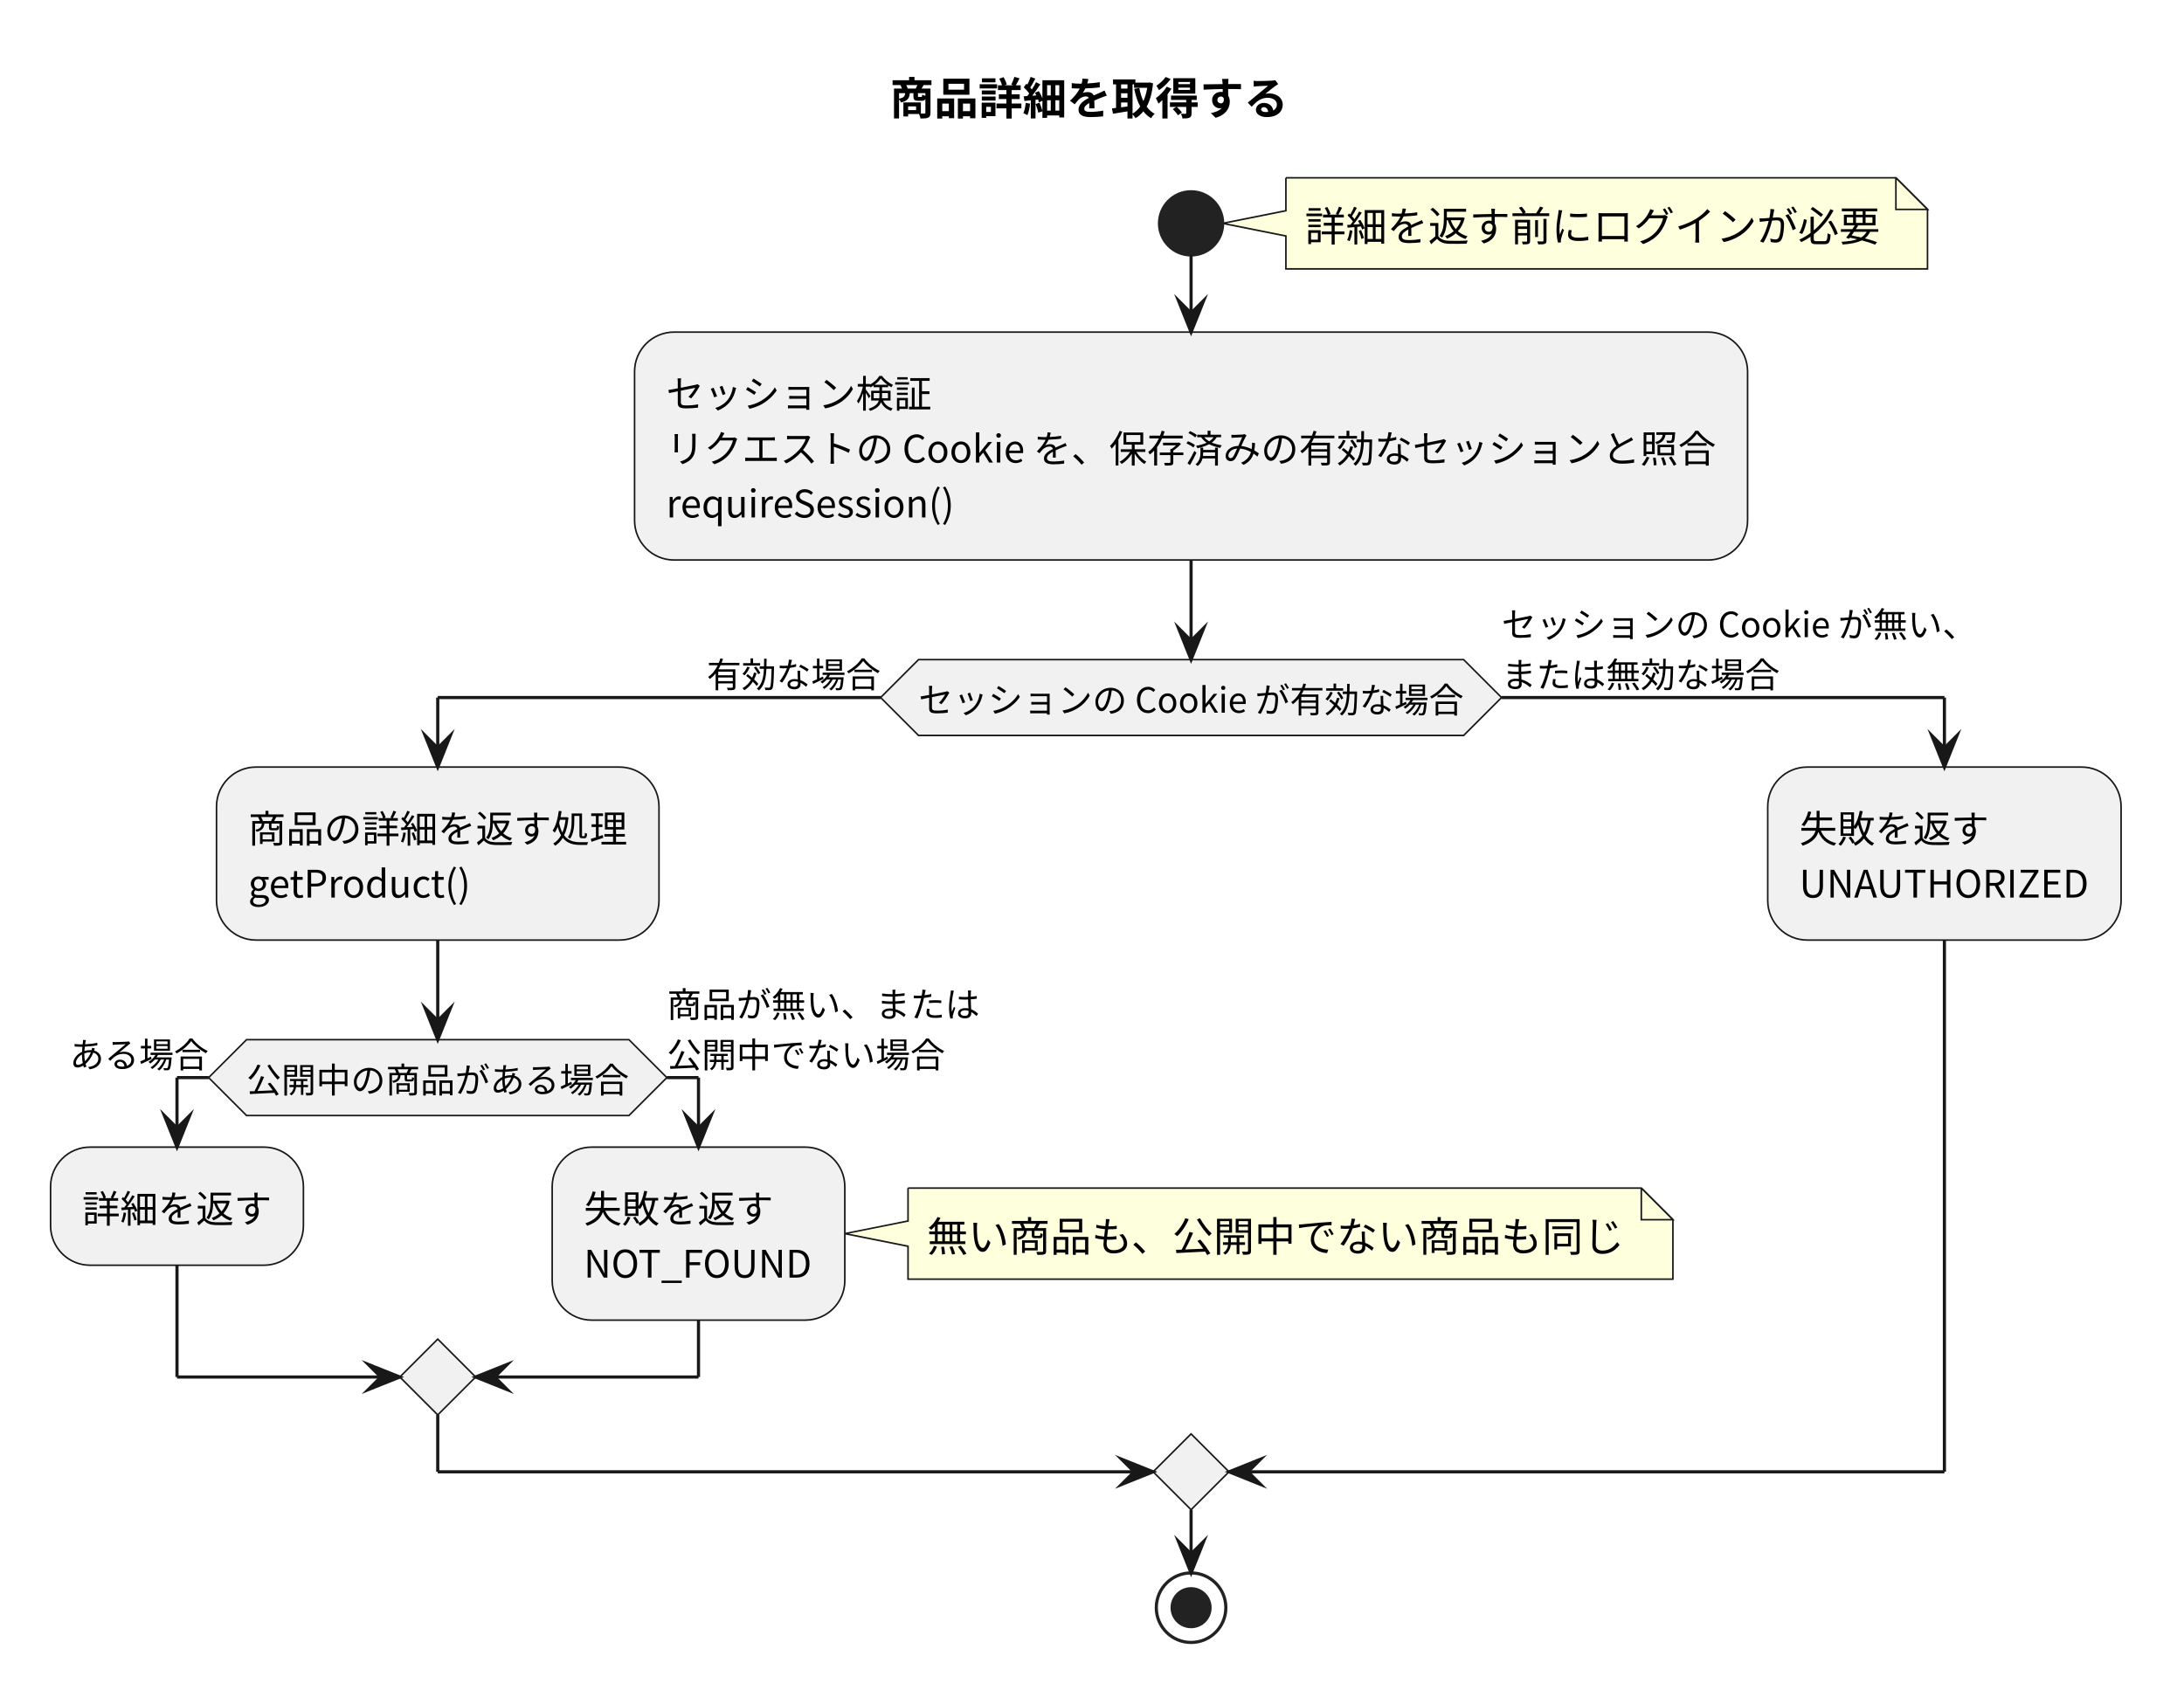
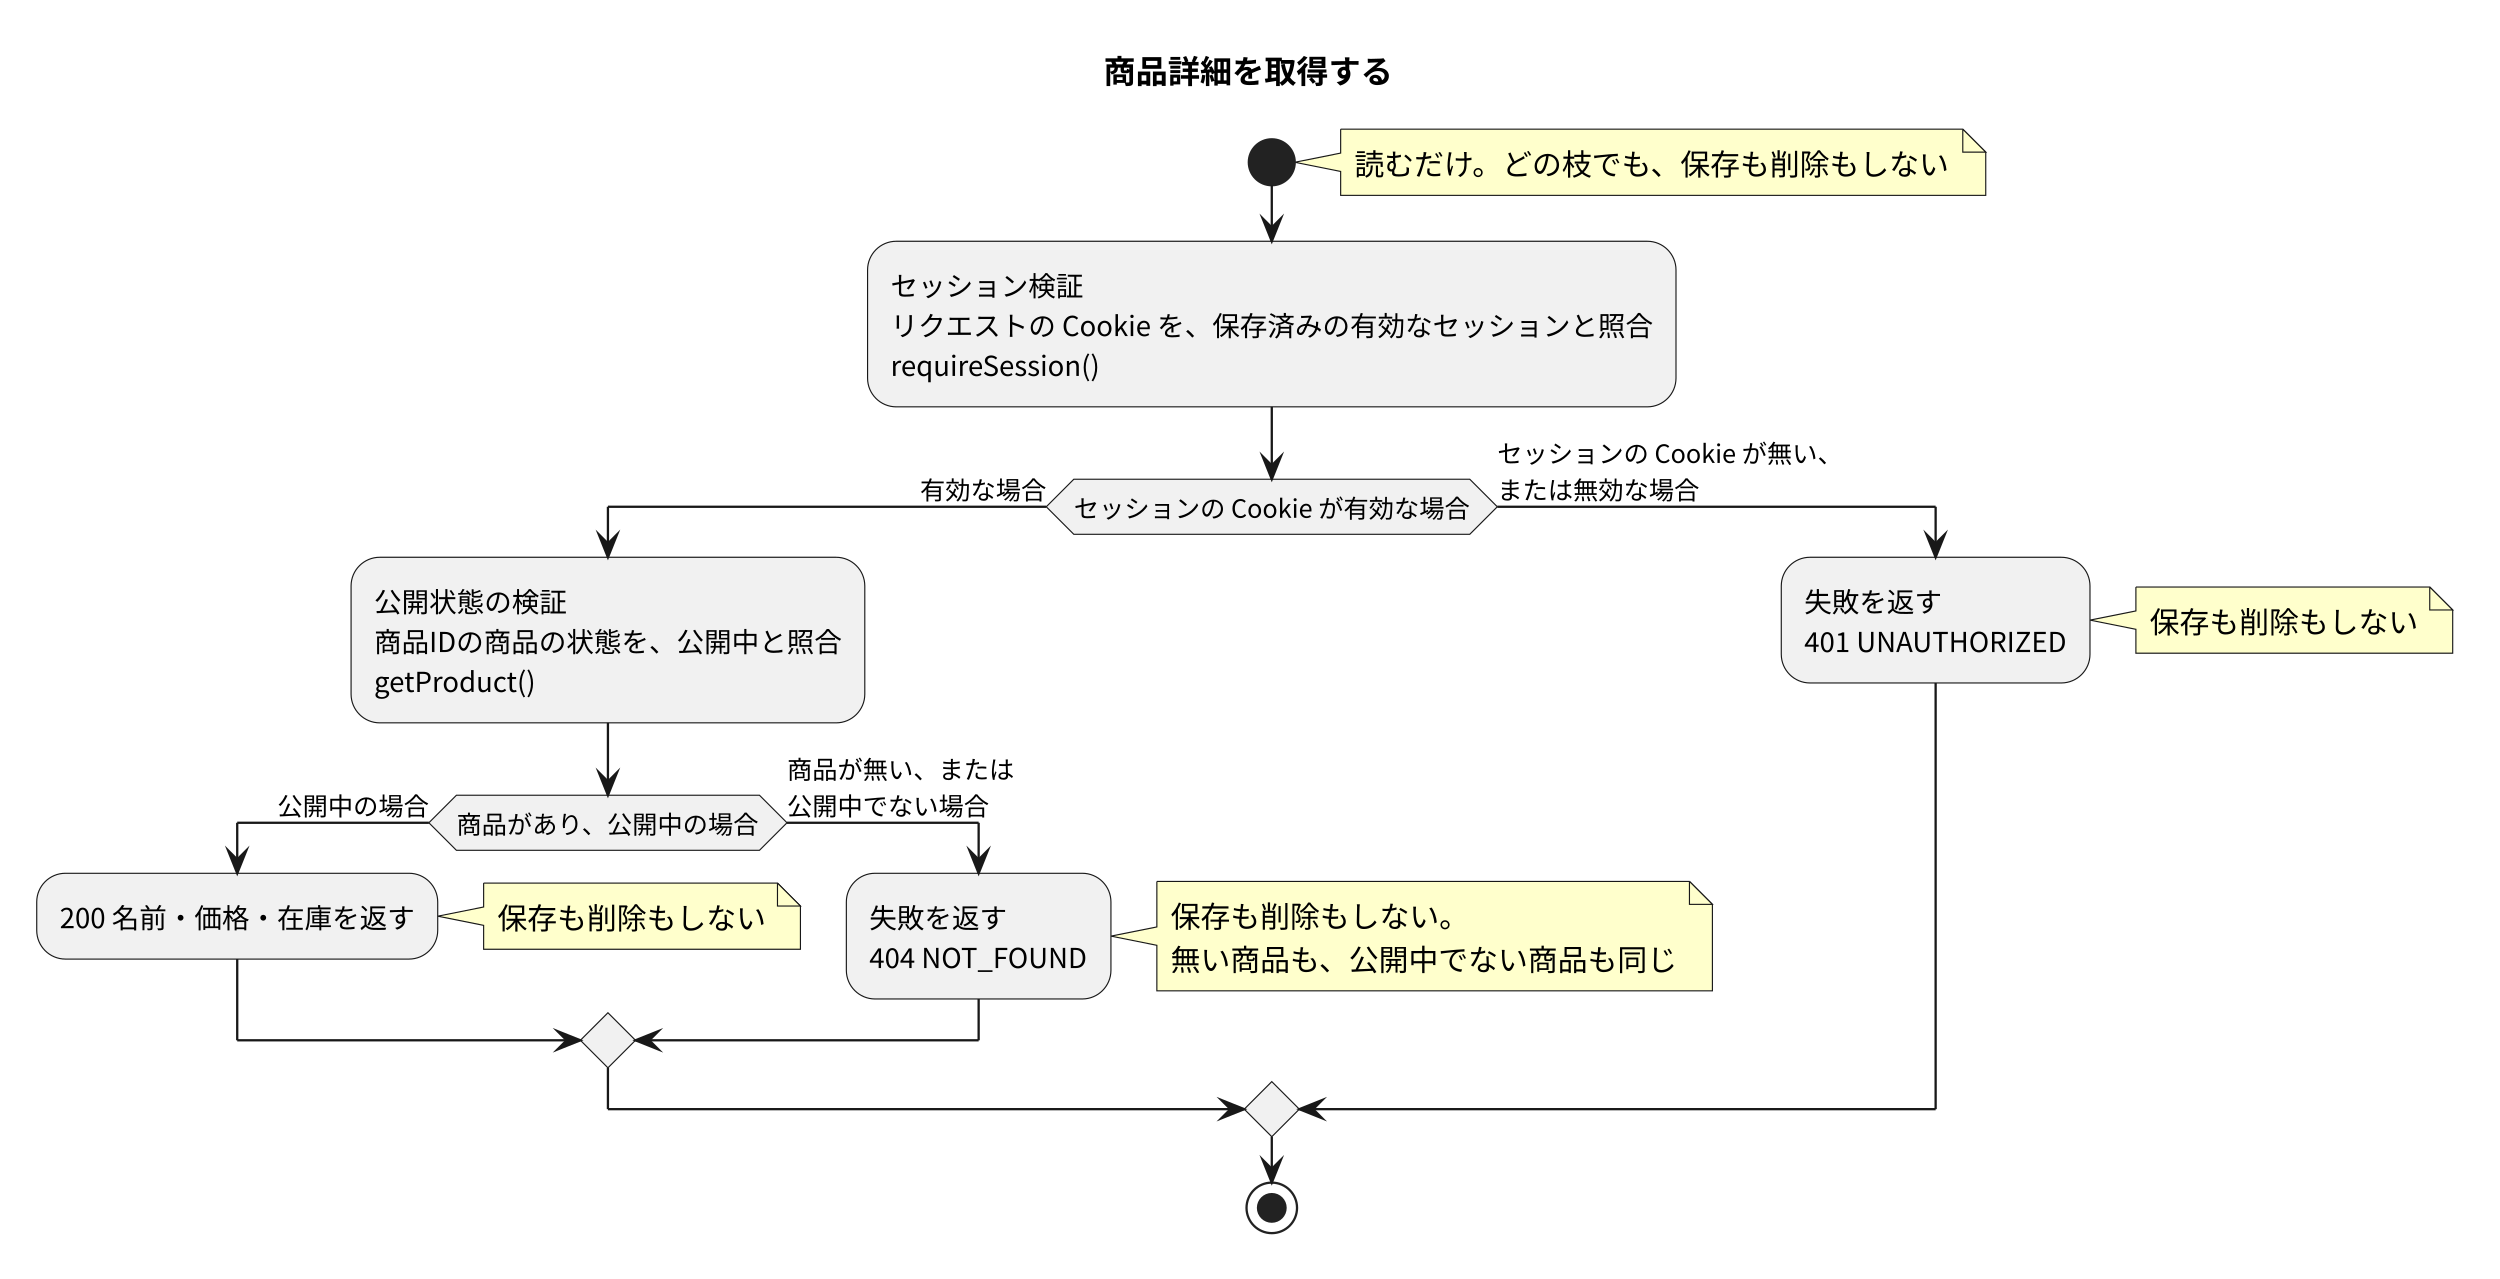
- <svg xmlns="http://www.w3.org/2000/svg" version="1.1" data-diagram-type="ACTIVITY" style="width:691px;height:539px;background:#FFFFFF;" width="691px" height="539px" viewBox="0 0 691 539" zoomAndPan="magnify" preserveAspectRatio="none" contentStyleType="text/css">
+ <svg xmlns="http://www.w3.org/2000/svg" version="1.1" data-diagram-type="ACTIVITY" style="width:1089px;height:557px;background:#FFFFFF;" width="1089px" height="557px" viewBox="0 0 1089 557" zoomAndPan="magnify" preserveAspectRatio="none" contentStyleType="text/css">
  <defs />
  <g font-family="sans-serif" lengthAdjust="spacing">
-     <g class="title" data-source-line="7">
-       <text x="281.548" y="36.24" fill="#000" font-size="14" textLength="125.999" font-weight="700" font-family="'Noto Sans CJK JP'">商品詳細を取得する</text>
+     <g class="title" data-source-line="8">
+       <text x="480.698" y="36.24" fill="#000" font-size="14" textLength="125.999" font-weight="700" font-family="'Noto Sans CJK JP'">商品詳細を取得する</text>
    </g>
-     <path d="M406.847,56.272 L406.847,66.684 L386.847,70.684 L406.847,74.684 L406.847,85.096 A0,0 0 0 0 406.847,85.096 L609.847,85.096 A0,0 0 0 0 609.847,85.096 L609.847,66.272 L599.847,56.272 L406.847,56.272 A0,0 0 0 0 406.847,56.272" style="stroke:#181818;stroke-width:0.5;" fill="#FEFFDD" />
-     <path d="M599.847,56.272 L599.847,66.272 L609.847,66.272 L599.847,56.272" style="stroke:#181818;stroke-width:0.5;" fill="#FEFFDD" />
-     <text x="412.847" y="76.352" fill="#000" font-size="13" textLength="182" font-family="'Noto Sans CJK JP'">詳細を返す前にログインが必要</text>
-     <ellipse cx="376.847" cy="70.684" rx="10" ry="10" fill="#222" style="stroke:#222;stroke-width:1;" />
-     <rect x="200.772" y="105.096" width="352.151" height="72.128" fill="#F1F1F1" style="stroke:#181818;stroke-width:0.5;" rx="12.5" ry="12.5" />
-     <text x="210.772" y="129.016" fill="#000" font-size="12" textLength="84.001" font-family="'Noto Sans CJK JP'">セッション検証</text>
-     <text x="210.772" y="146.392" fill="#000" font-size="12" textLength="332.151" font-family="'Noto Sans CJK JP'">リクエストの Cookie を、保存済みの有効なセッションと照合</text>
-     <text x="210.772" y="163.768" fill="#000" font-size="12" textLength="91.669" font-family="'Noto Sans CJK JP'">requireSession()</text>
-     <polygon points="290.613,208.748,463.081,208.748,475.081,220.748,463.081,232.748,290.613,232.748,278.613,220.748,290.613,208.748" fill="#F1F1F1" style="stroke:#181818;stroke-width:0.5;stroke-linejoin:miter;stroke-miterlimit:10;" />
-     <text x="290.613" y="225.544" fill="#000" font-size="11" textLength="172.468" font-family="'Noto Sans CJK JP'">セッションの Cookie が有効な場合</text>
-     <text x="223.613" y="217.58" fill="#000" font-size="11" textLength="55" font-family="'Noto Sans CJK JP'">有効な場合</text>
-     <text x="475.081" y="201.652" fill="#000" font-size="11" textLength="150.468" font-family="'Noto Sans CJK JP'">セッションの Cookie が無い、</text>
-     <text x="475.081" y="217.58" fill="#000" font-size="11" textLength="87.999" font-family="'Noto Sans CJK JP'">または無効な場合</text>
-     <rect x="68.499" y="242.748" width="140.001" height="54.752" fill="#F1F1F1" style="stroke:#181818;stroke-width:0.5;" rx="12.5" ry="12.5" />
-     <text x="78.499" y="266.668" fill="#000" font-size="12" textLength="120.001" font-family="'Noto Sans CJK JP'">商品の詳細を返す処理</text>
-     <text x="78.499" y="284.044" fill="#000" font-size="12" textLength="70.945" font-family="'Noto Sans CJK JP'">getProduct()</text>
-     <polygon points="78,329.024,198.999,329.024,210.999,341.024,198.999,353.024,78,353.024,66,341.024,78,329.024" fill="#F1F1F1" style="stroke:#181818;stroke-width:0.5;stroke-linejoin:miter;stroke-miterlimit:10;" />
-     <text x="78" y="345.82" fill="#000" font-size="11" textLength="120.999" font-family="'Noto Sans CJK JP'">公開中の商品がある場合</text>
-     <text x="22.001" y="337.856" fill="#000" font-size="11" textLength="44" font-family="'Noto Sans CJK JP'">ある場合</text>
-     <text x="210.999" y="321.928" fill="#000" font-size="11" textLength="98.999" font-family="'Noto Sans CJK JP'">商品が無い、または</text>
-     <text x="210.999" y="337.856" fill="#000" font-size="11" textLength="87.999" font-family="'Noto Sans CJK JP'">公開中でない場合</text>
-     <rect x="16" y="363.024" width="80" height="37.376" fill="#F1F1F1" style="stroke:#181818;stroke-width:0.5;" rx="12.5" ry="12.5" />
-     <text x="26" y="386.944" fill="#000" font-size="12" textLength="60" font-family="'Noto Sans CJK JP'">詳細を返す</text>
-     <path d="M287.294,375.988 L287.294,386.4 L267.294,390.4 L287.294,394.4 L287.294,404.812 A0,0 0 0 0 287.294,404.812 L529.294,404.812 A0,0 0 0 0 529.294,404.812 L529.294,385.988 L519.294,375.988 L287.294,375.988 A0,0 0 0 0 287.294,375.988" style="stroke:#181818;stroke-width:0.5;" fill="#FEFFDD" />
-     <path d="M519.294,375.988 L519.294,385.988 L529.294,385.988 L519.294,375.988" style="stroke:#181818;stroke-width:0.5;" fill="#FEFFDD" />
-     <text x="293.294" y="396.068" fill="#000" font-size="13" textLength="221" font-family="'Noto Sans CJK JP'">無い商品も、公開中でない商品も同じ</text>
-     <rect x="174.705" y="363.024" width="92.589" height="54.752" fill="#F1F1F1" style="stroke:#181818;stroke-width:0.5;" rx="12.5" ry="12.5" />
-     <text x="184.705" y="386.944" fill="#000" font-size="12" textLength="60" font-family="'Noto Sans CJK JP'">失敗を返す</text>
-     <text x="184.705" y="404.32" fill="#000" font-size="12" textLength="72.589" font-family="'Noto Sans CJK JP'">NOT_FOUND</text>
-     <polygon points="138.5,423.776,150.5,435.776,138.5,447.776,126.5,435.776,138.5,423.776" fill="#F1F1F1" style="stroke:#181818;stroke-width:0.5;stroke-linejoin:miter;stroke-miterlimit:10;" />
-     <rect x="559.294" y="242.748" width="111.801" height="54.752" fill="#F1F1F1" style="stroke:#181818;stroke-width:0.5;" rx="12.5" ry="12.5" />
-     <text x="569.294" y="266.668" fill="#000" font-size="12" textLength="60" font-family="'Noto Sans CJK JP'">失敗を返す</text>
-     <text x="569.294" y="284.044" fill="#000" font-size="12" textLength="91.801" font-family="'Noto Sans CJK JP'">UNAUTHORIZED</text>
-     <polygon points="376.847,453.776,388.847,465.776,376.847,477.776,364.847,465.776,376.847,453.776" fill="#F1F1F1" style="stroke:#181818;stroke-width:0.5;stroke-linejoin:miter;stroke-miterlimit:10;" />
-     <ellipse cx="376.847" cy="508.776" rx="11" ry="11" fill="none" style="stroke:#222;stroke-width:1;" />
-     <ellipse cx="376.847" cy="508.776" rx="6" ry="6" fill="#222" style="stroke:#222;stroke-width:1;" />
-     <line x1="376.847" y1="80.684" x2="376.847" y2="105.096" style="stroke:#181818;stroke-width:1;" />
-     <polygon points="372.847,95.096,376.847,105.096,380.847,95.096,376.847,99.096" fill="#181818" style="stroke:#181818;stroke-width:1;stroke-linejoin:miter;stroke-miterlimit:10;" />
-     <line x1="66" y1="341.024" x2="56" y2="341.024" style="stroke:#181818;stroke-width:1;" />
-     <line x1="56" y1="341.024" x2="56" y2="363.024" style="stroke:#181818;stroke-width:1;" />
-     <polygon points="52,353.024,56,363.024,60,353.024,56,357.024" fill="#181818" style="stroke:#181818;stroke-width:1;stroke-linejoin:miter;stroke-miterlimit:10;" />
-     <line x1="210.999" y1="341.024" x2="220.999" y2="341.024" style="stroke:#181818;stroke-width:1;" />
-     <line x1="220.999" y1="341.024" x2="220.999" y2="363.024" style="stroke:#181818;stroke-width:1;" />
-     <polygon points="216.999,353.024,220.999,363.024,224.999,353.024,220.999,357.024" fill="#181818" style="stroke:#181818;stroke-width:1;stroke-linejoin:miter;stroke-miterlimit:10;" />
-     <line x1="56" y1="400.4" x2="56" y2="435.776" style="stroke:#181818;stroke-width:1;" />
-     <line x1="56" y1="435.776" x2="126.5" y2="435.776" style="stroke:#181818;stroke-width:1;" />
-     <polygon points="116.5,431.776,126.5,435.776,116.5,439.776,120.5,435.776" fill="#181818" style="stroke:#181818;stroke-width:1;stroke-linejoin:miter;stroke-miterlimit:10;" />
-     <line x1="220.999" y1="417.776" x2="220.999" y2="435.776" style="stroke:#181818;stroke-width:1;" />
-     <line x1="220.999" y1="435.776" x2="150.5" y2="435.776" style="stroke:#181818;stroke-width:1;" />
-     <polygon points="160.5,431.776,150.5,435.776,160.5,439.776,156.5,435.776" fill="#181818" style="stroke:#181818;stroke-width:1;stroke-linejoin:miter;stroke-miterlimit:10;" />
-     <line x1="138.5" y1="297.5" x2="138.5" y2="329.024" style="stroke:#181818;stroke-width:1;" />
-     <polygon points="134.5,319.024,138.5,329.024,142.5,319.024,138.5,323.024" fill="#181818" style="stroke:#181818;stroke-width:1;stroke-linejoin:miter;stroke-miterlimit:10;" />
-     <line x1="278.613" y1="220.748" x2="138.5" y2="220.748" style="stroke:#181818;stroke-width:1;" />
-     <line x1="138.5" y1="220.748" x2="138.5" y2="242.748" style="stroke:#181818;stroke-width:1;" />
-     <polygon points="134.5,232.748,138.5,242.748,142.5,232.748,138.5,236.748" fill="#181818" style="stroke:#181818;stroke-width:1;stroke-linejoin:miter;stroke-miterlimit:10;" />
-     <line x1="475.081" y1="220.748" x2="615.194" y2="220.748" style="stroke:#181818;stroke-width:1;" />
-     <line x1="615.194" y1="220.748" x2="615.194" y2="242.748" style="stroke:#181818;stroke-width:1;" />
-     <polygon points="611.194,232.748,615.194,242.748,619.194,232.748,615.194,236.748" fill="#181818" style="stroke:#181818;stroke-width:1;stroke-linejoin:miter;stroke-miterlimit:10;" />
-     <line x1="138.5" y1="447.776" x2="138.5" y2="465.776" style="stroke:#181818;stroke-width:1;" />
-     <line x1="138.5" y1="465.776" x2="364.847" y2="465.776" style="stroke:#181818;stroke-width:1;" />
-     <polygon points="354.847,461.776,364.847,465.776,354.847,469.776,358.847,465.776" fill="#181818" style="stroke:#181818;stroke-width:1;stroke-linejoin:miter;stroke-miterlimit:10;" />
-     <line x1="615.194" y1="297.5" x2="615.194" y2="465.776" style="stroke:#181818;stroke-width:1;" />
-     <line x1="615.194" y1="465.776" x2="388.847" y2="465.776" style="stroke:#181818;stroke-width:1;" />
-     <polygon points="398.847,461.776,388.847,465.776,398.847,469.776,394.847,465.776" fill="#181818" style="stroke:#181818;stroke-width:1;stroke-linejoin:miter;stroke-miterlimit:10;" />
-     <line x1="376.847" y1="177.224" x2="376.847" y2="208.748" style="stroke:#181818;stroke-width:1;" />
-     <polygon points="372.847,198.748,376.847,208.748,380.847,198.748,376.847,202.748" fill="#181818" style="stroke:#181818;stroke-width:1;stroke-linejoin:miter;stroke-miterlimit:10;" />
-     <line x1="376.847" y1="477.776" x2="376.847" y2="497.776" style="stroke:#181818;stroke-width:1;" />
-     <polygon points="372.847,487.776,376.847,497.776,380.847,487.776,376.847,491.776" fill="#181818" style="stroke:#181818;stroke-width:1;stroke-linejoin:miter;stroke-miterlimit:10;" />
+     <path d="M583.988,56.272 L583.988,66.684 L563.988,70.684 L583.988,74.684 L583.988,85.096 A0,0 0 0 0 583.988,85.096 L864.989,85.096 A0,0 0 0 0 864.989,85.096 L864.989,66.272 L854.989,56.272 L583.988,56.272 A0,0 0 0 0 583.988,56.272" style="stroke:#181818;stroke-width:0.5;" fill="#FFC" />
+     <path d="M854.989,56.272 L854.989,66.272 L864.989,66.272 L854.989,56.272" style="stroke:#181818;stroke-width:0.5;" fill="#FFC" />
+     <text x="589.988" y="76.352" fill="#000" font-size="13" textLength="260" font-family="'Noto Sans CJK JP'">読むだけ。どの枝でも、保存も削除もしない</text>
+     <ellipse cx="553.988" cy="70.684" rx="10" ry="10" fill="#222" style="stroke:#222;stroke-width:1;" />
+     <rect x="377.913" y="105.096" width="352.151" height="72.128" fill="#F1F1F1" style="stroke:#181818;stroke-width:0.5;" rx="12.5" ry="12.5" />
+     <text x="387.913" y="129.016" fill="#000" font-size="12" textLength="84.001" font-family="'Noto Sans CJK JP'">セッション検証</text>
+     <text x="387.913" y="146.392" fill="#000" font-size="12" textLength="332.151" font-family="'Noto Sans CJK JP'">リクエストの Cookie を、保存済みの有効なセッションと照合</text>
+     <text x="387.913" y="163.768" fill="#000" font-size="12" textLength="91.669" font-family="'Noto Sans CJK JP'">requireSession()</text>
+     <polygon points="467.754,208.748,640.222,208.748,652.222,220.748,640.222,232.748,467.754,232.748,455.754,220.748,467.754,208.748" fill="#F1F1F1" style="stroke:#181818;stroke-width:0.5;stroke-linejoin:miter;stroke-miterlimit:10;" />
+     <text x="467.754" y="225.544" fill="#000" font-size="11" textLength="172.468" font-family="'Noto Sans CJK JP'">セッションの Cookie が有効な場合</text>
+     <text x="400.755" y="217.58" fill="#000" font-size="11" textLength="55" font-family="'Noto Sans CJK JP'">有効な場合</text>
+     <text x="652.222" y="201.652" fill="#000" font-size="11" textLength="150.468" font-family="'Noto Sans CJK JP'">セッションの Cookie が無い、</text>
+     <text x="652.222" y="217.58" fill="#000" font-size="11" textLength="87.999" font-family="'Noto Sans CJK JP'">または無効な場合</text>
+     <rect x="152.929" y="242.748" width="223.774" height="72.128" fill="#F1F1F1" style="stroke:#181818;stroke-width:0.5;" rx="12.5" ry="12.5" />
+     <text x="162.929" y="266.668" fill="#000" font-size="12" textLength="84.001" font-family="'Noto Sans CJK JP'">公開状態の検証</text>
+     <text x="162.929" y="284.044" fill="#000" font-size="12" textLength="203.774" font-family="'Noto Sans CJK JP'">商品IDの商品の状態を、公開中と照合</text>
+     <text x="162.929" y="301.42" fill="#000" font-size="12" textLength="70.945" font-family="'Noto Sans CJK JP'">getProduct()</text>
+     <polygon points="198.817,346.4,330.816,346.4,342.816,358.4,330.816,370.4,198.817,370.4,186.817,358.4,198.817,346.4" fill="#F1F1F1" style="stroke:#181818;stroke-width:0.5;stroke-linejoin:miter;stroke-miterlimit:10;" />
+     <text x="198.817" y="363.196" fill="#000" font-size="11" textLength="131.999" font-family="'Noto Sans CJK JP'">商品があり、公開中の場合</text>
+     <text x="120.817" y="355.232" fill="#000" font-size="11" textLength="66" font-family="'Noto Sans CJK JP'">公開中の場合</text>
+     <text x="342.816" y="339.304" fill="#000" font-size="11" textLength="98.999" font-family="'Noto Sans CJK JP'">商品が無い、または</text>
+     <text x="342.816" y="355.232" fill="#000" font-size="11" textLength="87.999" font-family="'Noto Sans CJK JP'">公開中でない場合</text>
+     <path d="M210.669,384.676 L210.669,395.088 L190.669,399.088 L210.669,403.088 L210.669,413.5 A0,0 0 0 0 210.669,413.5 L348.669,413.5 A0,0 0 0 0 348.669,413.5 L348.669,394.676 L338.669,384.676 L210.669,384.676 A0,0 0 0 0 210.669,384.676" style="stroke:#181818;stroke-width:0.5;" fill="#FFC" />
+     <path d="M338.669,384.676 L338.669,394.676 L348.669,394.676 L338.669,384.676" style="stroke:#181818;stroke-width:0.5;" fill="#FFC" />
+     <text x="216.669" y="404.756" fill="#000" font-size="13" textLength="117" font-family="'Noto Sans CJK JP'">保存も削除もしない</text>
+     <rect x="16" y="380.4" width="174.669" height="37.376" fill="#F1F1F1" style="stroke:#181818;stroke-width:0.5;" rx="12.5" ry="12.5" />
+     <text x="26" y="404.32" fill="#000" font-size="12" textLength="154.669" font-family="'Noto Sans CJK JP'">200 名前・価格・在庫を返す</text>
+     <path d="M503.926,383.952 L503.926,403.776 L483.926,407.776 L503.926,411.776 L503.926,431.6 A0,0 0 0 0 503.926,431.6 L745.926,431.6 A0,0 0 0 0 745.926,431.6 L745.926,393.952 L735.926,383.952 L503.926,383.952 A0,0 0 0 0 503.926,383.952" style="stroke:#181818;stroke-width:0.5;" fill="#FFC" />
+     <path d="M735.926,383.952 L735.926,393.952 L745.926,393.952 L735.926,383.952" style="stroke:#181818;stroke-width:0.5;" fill="#FFC" />
+     <text x="509.926" y="404.032" fill="#000" font-size="13" textLength="130" font-family="'Noto Sans CJK JP'">保存も削除もしない。</text>
+     <text x="509.926" y="422.856" fill="#000" font-size="13" textLength="221" font-family="'Noto Sans CJK JP'">無い商品も、公開中でない商品も同じ</text>
+     <rect x="368.669" y="380.4" width="115.257" height="54.752" fill="#F1F1F1" style="stroke:#181818;stroke-width:0.5;" rx="12.5" ry="12.5" />
+     <text x="378.669" y="404.32" fill="#000" font-size="12" textLength="60" font-family="'Noto Sans CJK JP'">失敗を返す</text>
+     <text x="378.669" y="421.696" fill="#000" font-size="12" textLength="95.257" font-family="'Noto Sans CJK JP'">404 NOT_FOUND</text>
+     <polygon points="264.816,441.152,276.816,453.152,264.816,465.152,252.816,453.152,264.816,441.152" fill="#F1F1F1" style="stroke:#181818;stroke-width:0.5;stroke-linejoin:miter;stroke-miterlimit:10;" />
+     <path d="M930.395,255.712 L930.395,266.124 L910.395,270.124 L930.395,274.124 L930.395,284.536 A0,0 0 0 0 930.395,284.536 L1068.395,284.536 A0,0 0 0 0 1068.395,284.536 L1068.395,265.712 L1058.395,255.712 L930.395,255.712 A0,0 0 0 0 930.395,255.712" style="stroke:#181818;stroke-width:0.5;" fill="#FFC" />
+     <path d="M1058.395,255.712 L1058.395,265.712 L1068.395,265.712 L1058.395,255.712" style="stroke:#181818;stroke-width:0.5;" fill="#FFC" />
+     <text x="936.395" y="275.792" fill="#000" font-size="13" textLength="117" font-family="'Noto Sans CJK JP'">保存も削除もしない</text>
+     <rect x="775.926" y="242.748" width="134.469" height="54.752" fill="#F1F1F1" style="stroke:#181818;stroke-width:0.5;" rx="12.5" ry="12.5" />
+     <text x="785.926" y="266.668" fill="#000" font-size="12" textLength="60" font-family="'Noto Sans CJK JP'">失敗を返す</text>
+     <text x="785.926" y="284.044" fill="#000" font-size="12" textLength="114.469" font-family="'Noto Sans CJK JP'">401 UNAUTHORIZED</text>
+     <polygon points="553.988,471.152,565.988,483.152,553.988,495.152,541.988,483.152,553.988,471.152" fill="#F1F1F1" style="stroke:#181818;stroke-width:0.5;stroke-linejoin:miter;stroke-miterlimit:10;" />
+     <ellipse cx="553.988" cy="526.152" rx="11" ry="11" fill="none" style="stroke:#222;stroke-width:1;" />
+     <ellipse cx="553.988" cy="526.152" rx="6" ry="6" fill="#222" style="stroke:#222;stroke-width:1;" />
+     <line x1="553.988" y1="80.684" x2="553.988" y2="105.096" style="stroke:#181818;stroke-width:1;" />
+     <polygon points="549.988,95.096,553.988,105.096,557.988,95.096,553.988,99.096" fill="#181818" style="stroke:#181818;stroke-width:1;stroke-linejoin:miter;stroke-miterlimit:10;" />
+     <line x1="186.817" y1="358.4" x2="103.335" y2="358.4" style="stroke:#181818;stroke-width:1;" />
+     <line x1="103.335" y1="358.4" x2="103.335" y2="380.4" style="stroke:#181818;stroke-width:1;" />
+     <polygon points="99.335,370.4,103.335,380.4,107.335,370.4,103.335,374.4" fill="#181818" style="stroke:#181818;stroke-width:1;stroke-linejoin:miter;stroke-miterlimit:10;" />
+     <line x1="342.816" y1="358.4" x2="426.298" y2="358.4" style="stroke:#181818;stroke-width:1;" />
+     <line x1="426.298" y1="358.4" x2="426.298" y2="380.4" style="stroke:#181818;stroke-width:1;" />
+     <polygon points="422.298,370.4,426.298,380.4,430.298,370.4,426.298,374.4" fill="#181818" style="stroke:#181818;stroke-width:1;stroke-linejoin:miter;stroke-miterlimit:10;" />
+     <line x1="103.335" y1="417.776" x2="103.335" y2="453.152" style="stroke:#181818;stroke-width:1;" />
+     <line x1="103.335" y1="453.152" x2="252.816" y2="453.152" style="stroke:#181818;stroke-width:1;" />
+     <polygon points="242.816,449.152,252.816,453.152,242.816,457.152,246.816,453.152" fill="#181818" style="stroke:#181818;stroke-width:1;stroke-linejoin:miter;stroke-miterlimit:10;" />
+     <line x1="426.298" y1="435.152" x2="426.298" y2="453.152" style="stroke:#181818;stroke-width:1;" />
+     <line x1="426.298" y1="453.152" x2="276.816" y2="453.152" style="stroke:#181818;stroke-width:1;" />
+     <polygon points="286.816,449.152,276.816,453.152,286.816,457.152,282.816,453.152" fill="#181818" style="stroke:#181818;stroke-width:1;stroke-linejoin:miter;stroke-miterlimit:10;" />
+     <line x1="264.816" y1="314.876" x2="264.816" y2="346.4" style="stroke:#181818;stroke-width:1;" />
+     <polygon points="260.816,336.4,264.816,346.4,268.816,336.4,264.816,340.4" fill="#181818" style="stroke:#181818;stroke-width:1;stroke-linejoin:miter;stroke-miterlimit:10;" />
+     <line x1="455.754" y1="220.748" x2="264.816" y2="220.748" style="stroke:#181818;stroke-width:1;" />
+     <line x1="264.816" y1="220.748" x2="264.816" y2="242.748" style="stroke:#181818;stroke-width:1;" />
+     <polygon points="260.816,232.748,264.816,242.748,268.816,232.748,264.816,236.748" fill="#181818" style="stroke:#181818;stroke-width:1;stroke-linejoin:miter;stroke-miterlimit:10;" />
+     <line x1="652.222" y1="220.748" x2="843.161" y2="220.748" style="stroke:#181818;stroke-width:1;" />
+     <line x1="843.161" y1="220.748" x2="843.161" y2="242.748" style="stroke:#181818;stroke-width:1;" />
+     <polygon points="839.161,232.748,843.161,242.748,847.161,232.748,843.161,236.748" fill="#181818" style="stroke:#181818;stroke-width:1;stroke-linejoin:miter;stroke-miterlimit:10;" />
+     <line x1="264.816" y1="465.152" x2="264.816" y2="483.152" style="stroke:#181818;stroke-width:1;" />
+     <line x1="264.816" y1="483.152" x2="541.988" y2="483.152" style="stroke:#181818;stroke-width:1;" />
+     <polygon points="531.988,479.152,541.988,483.152,531.988,487.152,535.988,483.152" fill="#181818" style="stroke:#181818;stroke-width:1;stroke-linejoin:miter;stroke-miterlimit:10;" />
+     <line x1="843.161" y1="297.5" x2="843.161" y2="483.152" style="stroke:#181818;stroke-width:1;" />
+     <line x1="843.161" y1="483.152" x2="565.988" y2="483.152" style="stroke:#181818;stroke-width:1;" />
+     <polygon points="575.988,479.152,565.988,483.152,575.988,487.152,571.988,483.152" fill="#181818" style="stroke:#181818;stroke-width:1;stroke-linejoin:miter;stroke-miterlimit:10;" />
+     <line x1="553.988" y1="177.224" x2="553.988" y2="208.748" style="stroke:#181818;stroke-width:1;" />
+     <polygon points="549.988,198.748,553.988,208.748,557.988,198.748,553.988,202.748" fill="#181818" style="stroke:#181818;stroke-width:1;stroke-linejoin:miter;stroke-miterlimit:10;" />
+     <line x1="553.988" y1="495.152" x2="553.988" y2="515.152" style="stroke:#181818;stroke-width:1;" />
+     <polygon points="549.988,505.152,553.988,515.152,557.988,505.152,553.988,509.152" fill="#181818" style="stroke:#181818;stroke-width:1;stroke-linejoin:miter;stroke-miterlimit:10;" />
  </g>
</svg>
